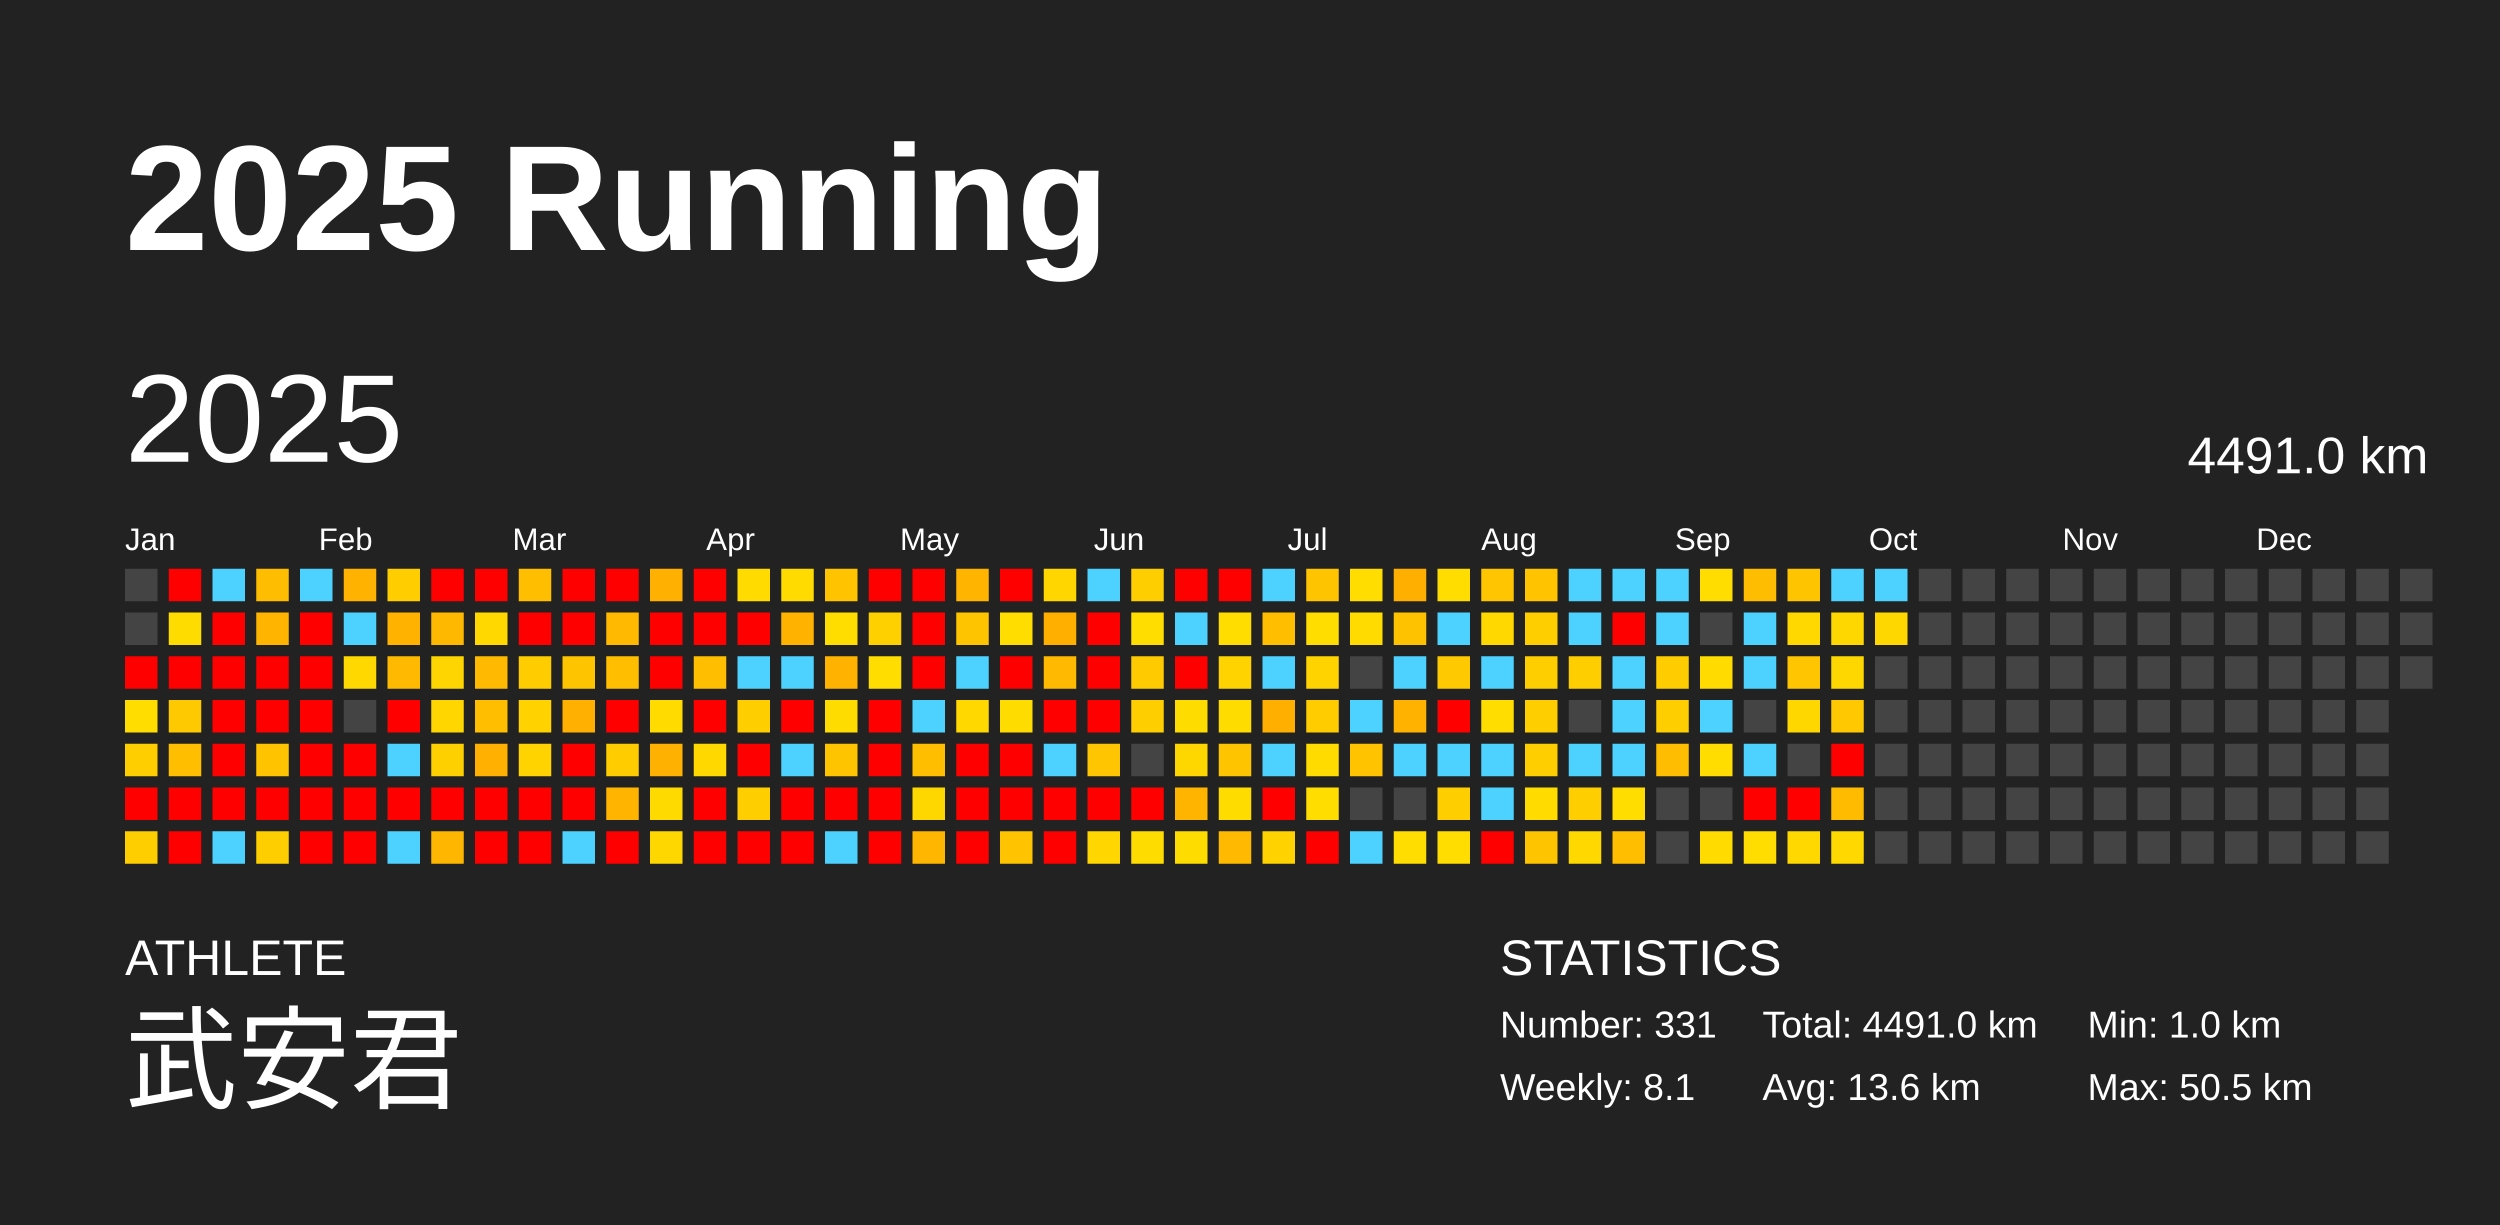
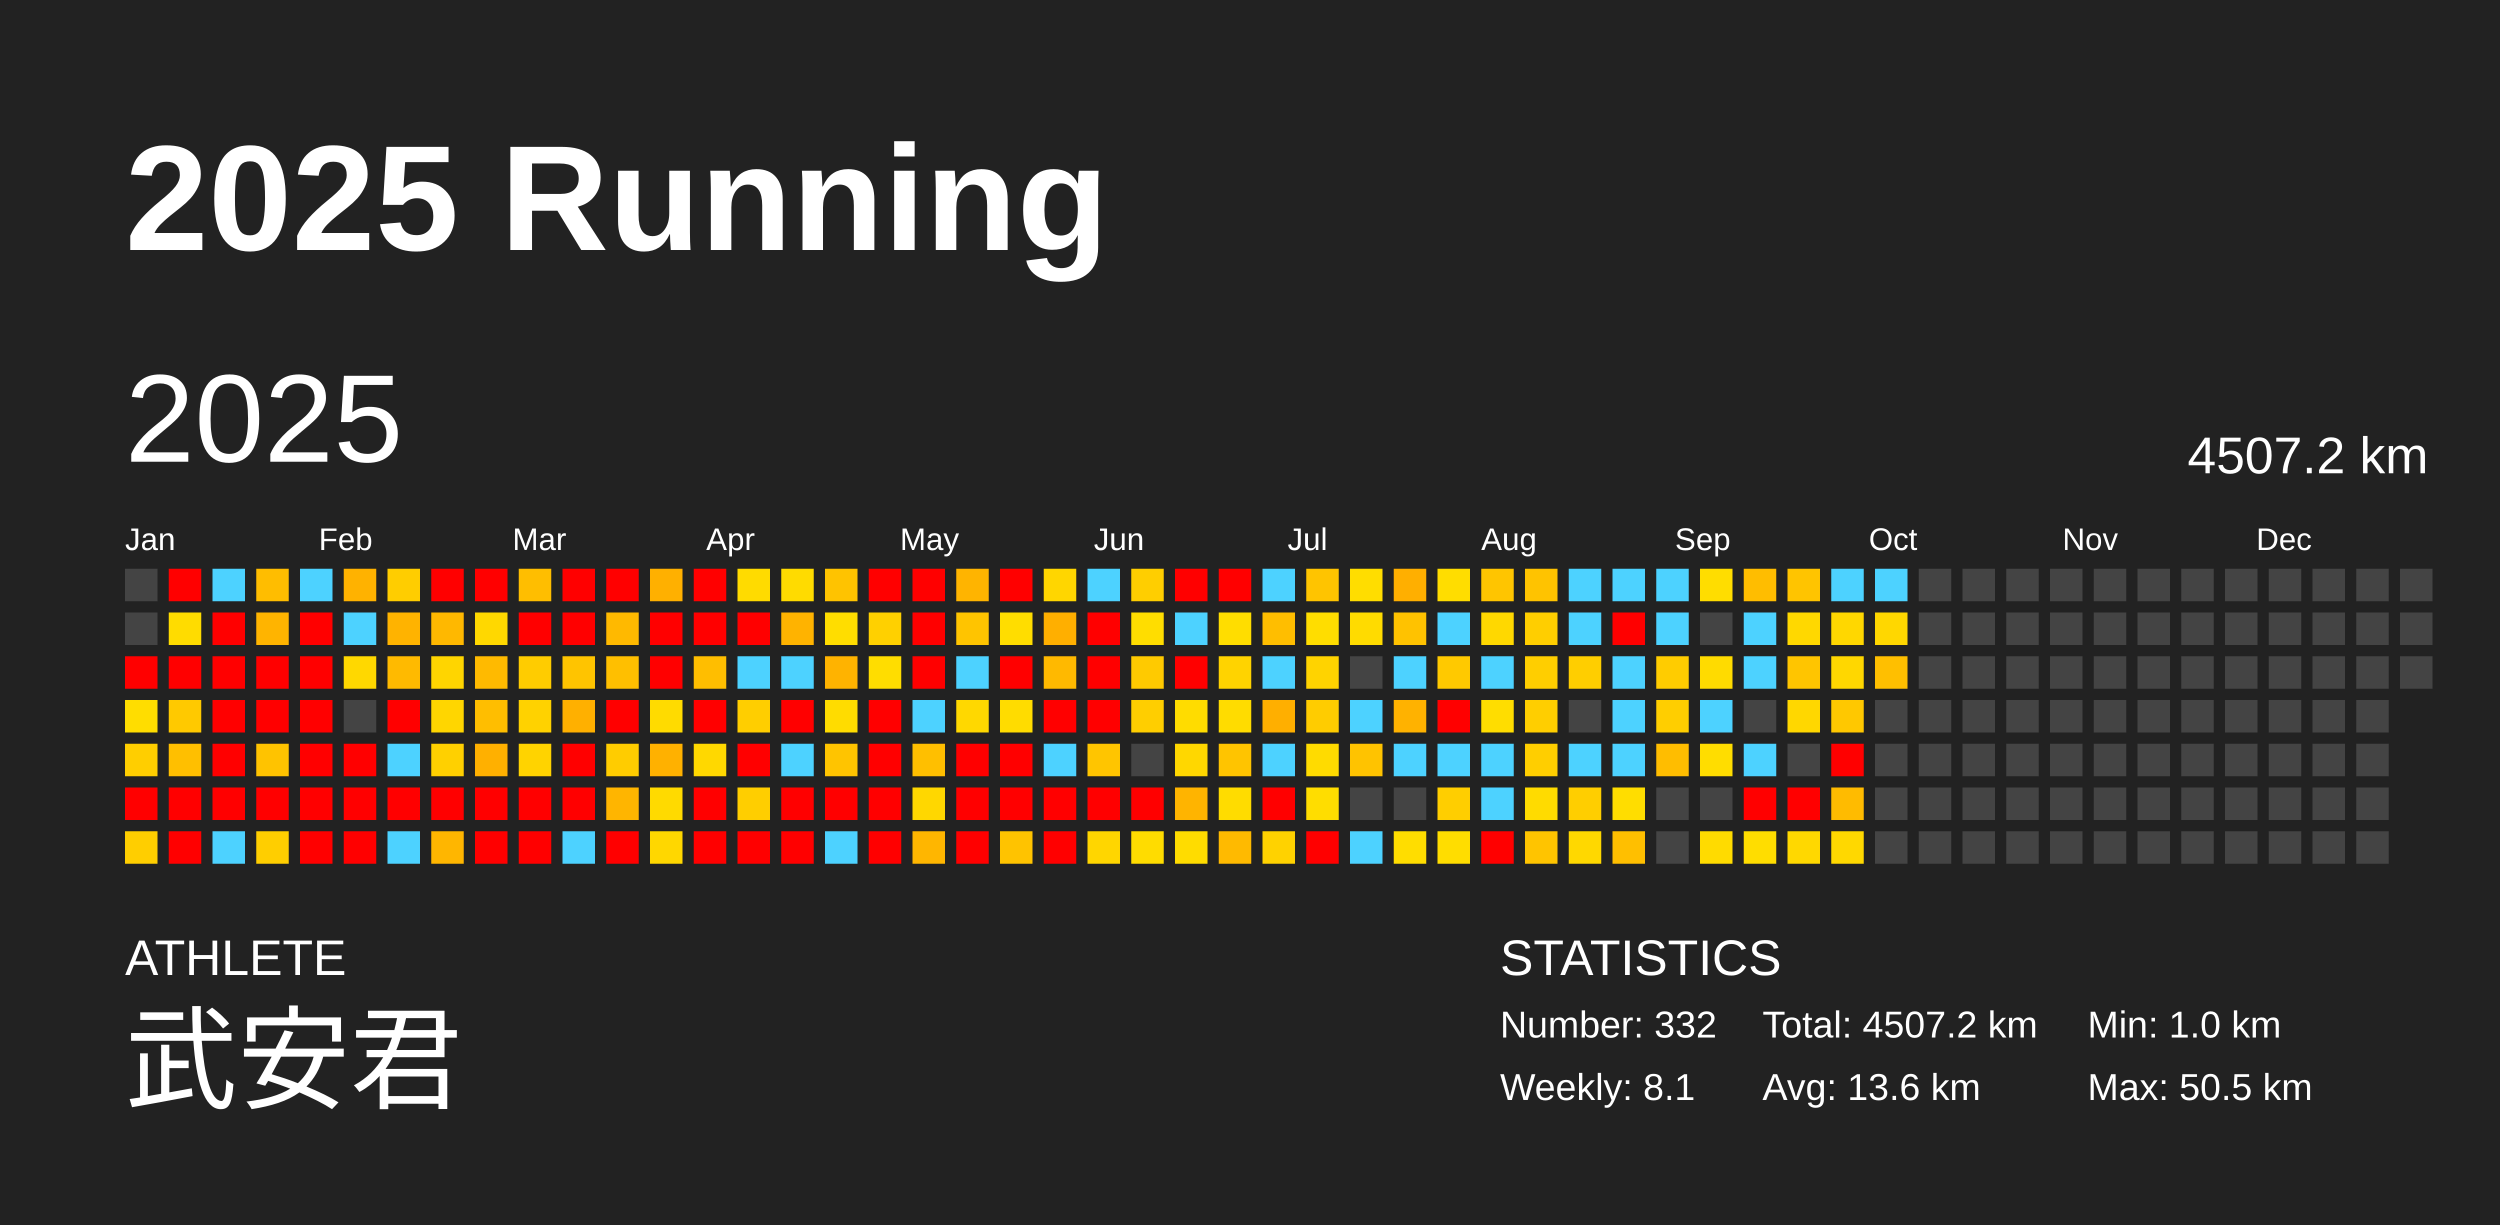
<svg xmlns="http://www.w3.org/2000/svg" baseProfile="full" height="98mm" version="1.1" viewBox="0,0,200,98" width="200mm">
  <defs />
  <rect fill="#222222" height="98" width="200" x="0" y="0" />
  <text fill="#FFFFFF" style="font-size:12px; font-family:Arial; font-weight:bold;" x="10" y="20">2025 Running</text>
  <text fill="#FFFFFF" style="font-size:4px; font-family:Arial" x="10" y="78">ATHLETE</text>
  <text fill="#FFFFFF" style="font-size:9px; font-family:Arial" x="10" y="88">武安君</text>
  <text fill="#FFFFFF" style="font-size:4px; font-family:Arial" x="120" y="78">STATISTICS</text>
-   <text fill="#FFFFFF" style="font-size:3px; font-family:Arial" x="120" y="83">Number: 331</text>
+   <text fill="#FFFFFF" style="font-size:3px; font-family:Arial" x="120" y="83">Number: 332</text>
  <text fill="#FFFFFF" style="font-size:3px; font-family:Arial" x="120" y="88">Weekly: 8.1</text>
-   <text fill="#FFFFFF" style="font-size:3px; font-family:Arial" x="141" y="83">Total: 4491.0 km</text>
+   <text fill="#FFFFFF" style="font-size:3px; font-family:Arial" x="141" y="83">Total: 4507.2 km</text>
  <text fill="#FFFFFF" style="font-size:3px; font-family:Arial" x="141" y="88">Avg: 13.6 km</text>
  <text fill="#FFFFFF" style="font-size:3px; font-family:Arial" x="167" y="83">Min: 1.0 km</text>
  <text fill="#FFFFFF" style="font-size:3px; font-family:Arial" x="167" y="88">Max: 50.5 km</text>
  <text dominant-baseline="hanging" fill="#FFFFFF" style="font-size:10.0px; font-family:Arial;" x="10" y="30">2025</text>
-   <text dominant-baseline="hanging" fill="#FFFFFF" style="font-size:4.125px; font-family:Arial;" x="175" y="35">4491.0 km</text>
+   <text dominant-baseline="hanging" fill="#FFFFFF" style="font-size:4.125px; font-family:Arial;" x="175" y="35">4507.2 km</text>
  <text fill="#FFFFFF" style="font-size:2.5px; font-family:Arial" x="10.0" y="44">Jan</text>
  <text fill="#FFFFFF" style="font-size:2.5px; font-family:Arial" x="25.5" y="44">Feb</text>
  <text fill="#FFFFFF" style="font-size:2.5px; font-family:Arial" x="41.0" y="44">Mar</text>
  <text fill="#FFFFFF" style="font-size:2.5px; font-family:Arial" x="56.5" y="44">Apr</text>
  <text fill="#FFFFFF" style="font-size:2.5px; font-family:Arial" x="72.0" y="44">May</text>
  <text fill="#FFFFFF" style="font-size:2.5px; font-family:Arial" x="87.5" y="44">Jun</text>
  <text fill="#FFFFFF" style="font-size:2.5px; font-family:Arial" x="103.0" y="44">Jul</text>
  <text fill="#FFFFFF" style="font-size:2.5px; font-family:Arial" x="118.5" y="44">Aug</text>
  <text fill="#FFFFFF" style="font-size:2.5px; font-family:Arial" x="134.0" y="44">Sep</text>
  <text fill="#FFFFFF" style="font-size:2.5px; font-family:Arial" x="149.5" y="44">Oct</text>
  <text fill="#FFFFFF" style="font-size:2.5px; font-family:Arial" x="165.0" y="44">Nov</text>
  <text fill="#FFFFFF" style="font-size:2.5px; font-family:Arial" x="180.5" y="44">Dec</text>
  <rect fill="#444444" height="2.6" width="2.6" x="10.0" y="45.5" />
  <rect fill="#444444" height="2.6" width="2.6" x="10.0" y="49.0" />
  <rect fill="red" height="2.6" width="2.6" x="10.0" y="52.5" />
  <rect fill="#ffdd00" height="2.6" width="2.6" x="10.0" y="56.0" />
  <rect fill="#ffce00" height="2.6" width="2.6" x="10.0" y="59.5" />
  <rect fill="red" height="2.6" width="2.6" x="10.0" y="63.0" />
  <rect fill="#ffce00" height="2.6" width="2.6" x="10.0" y="66.5" />
  <rect fill="red" height="2.6" width="2.6" x="13.5" y="45.5" />
  <rect fill="#ffdc00" height="2.6" width="2.6" x="13.5" y="49.0" />
  <rect fill="red" height="2.6" width="2.6" x="13.5" y="52.5" />
  <rect fill="#ffc900" height="2.6" width="2.6" x="13.5" y="56.0" />
  <rect fill="#ffbf00" height="2.6" width="2.6" x="13.5" y="59.5" />
  <rect fill="red" height="2.6" width="2.6" x="13.5" y="63.0" />
  <rect fill="red" height="2.6" width="2.6" x="13.5" y="66.5" />
  <rect fill="#4dd2ff" height="2.6" width="2.6" x="17.0" y="45.5" />
  <rect fill="red" height="2.6" width="2.6" x="17.0" y="49.0" />
  <rect fill="red" height="2.6" width="2.6" x="17.0" y="52.5" />
  <rect fill="red" height="2.6" width="2.6" x="17.0" y="56.0" />
  <rect fill="red" height="2.6" width="2.6" x="17.0" y="59.5" />
  <rect fill="red" height="2.6" width="2.6" x="17.0" y="63.0" />
  <rect fill="#4dd2ff" height="2.6" width="2.6" x="17.0" y="66.5" />
  <rect fill="#ffbd00" height="2.6" width="2.6" x="20.5" y="45.5" />
  <rect fill="#ffb400" height="2.6" width="2.6" x="20.5" y="49.0" />
  <rect fill="red" height="2.6" width="2.6" x="20.5" y="52.5" />
  <rect fill="red" height="2.6" width="2.6" x="20.5" y="56.0" />
  <rect fill="#ffc300" height="2.6" width="2.6" x="20.5" y="59.5" />
  <rect fill="red" height="2.6" width="2.6" x="20.5" y="63.0" />
  <rect fill="#ffce00" height="2.6" width="2.6" x="20.5" y="66.5" />
  <rect fill="#4dd2ff" height="2.6" width="2.6" x="24.0" y="45.5" />
  <rect fill="red" height="2.6" width="2.6" x="24.0" y="49.0" />
  <rect fill="red" height="2.6" width="2.6" x="24.0" y="52.5" />
  <rect fill="red" height="2.6" width="2.6" x="24.0" y="56.0" />
  <rect fill="red" height="2.6" width="2.6" x="24.0" y="59.5" />
  <rect fill="red" height="2.6" width="2.6" x="24.0" y="63.0" />
  <rect fill="red" height="2.6" width="2.6" x="24.0" y="66.5" />
  <rect fill="#ffb200" height="2.6" width="2.6" x="27.5" y="45.5" />
  <rect fill="#4dd2ff" height="2.6" width="2.6" x="27.5" y="49.0" />
  <rect fill="#ffd800" height="2.6" width="2.6" x="27.5" y="52.5" />
  <rect fill="#444444" height="2.6" width="2.6" x="27.5" y="56.0" />
  <rect fill="red" height="2.6" width="2.6" x="27.5" y="59.5" />
  <rect fill="red" height="2.6" width="2.6" x="27.5" y="63.0" />
  <rect fill="red" height="2.6" width="2.6" x="27.5" y="66.5" />
  <rect fill="#ffcd00" height="2.6" width="2.6" x="31.0" y="45.5" />
  <rect fill="#ffb300" height="2.6" width="2.6" x="31.0" y="49.0" />
  <rect fill="#ffba00" height="2.6" width="2.6" x="31.0" y="52.5" />
  <rect fill="red" height="2.6" width="2.6" x="31.0" y="56.0" />
  <rect fill="#4dd2ff" height="2.6" width="2.6" x="31.0" y="59.5" />
  <rect fill="red" height="2.6" width="2.6" x="31.0" y="63.0" />
  <rect fill="#4dd2ff" height="2.6" width="2.6" x="31.0" y="66.5" />
  <rect fill="red" height="2.6" width="2.6" x="34.5" y="45.5" />
  <rect fill="#ffb800" height="2.6" width="2.6" x="34.5" y="49.0" />
  <rect fill="#ffd500" height="2.6" width="2.6" x="34.5" y="52.5" />
  <rect fill="#ffd600" height="2.6" width="2.6" x="34.5" y="56.0" />
  <rect fill="#ffd000" height="2.6" width="2.6" x="34.5" y="59.5" />
  <rect fill="red" height="2.6" width="2.6" x="34.5" y="63.0" />
  <rect fill="#ffb600" height="2.6" width="2.6" x="34.5" y="66.5" />
  <rect fill="red" height="2.6" width="2.6" x="38.0" y="45.5" />
  <rect fill="#ffd800" height="2.6" width="2.6" x="38.0" y="49.0" />
  <rect fill="#ffba00" height="2.6" width="2.6" x="38.0" y="52.5" />
  <rect fill="#ffbe00" height="2.6" width="2.6" x="38.0" y="56.0" />
  <rect fill="#ffb000" height="2.6" width="2.6" x="38.0" y="59.5" />
  <rect fill="red" height="2.6" width="2.6" x="38.0" y="63.0" />
  <rect fill="red" height="2.6" width="2.6" x="38.0" y="66.5" />
  <rect fill="#ffbe00" height="2.6" width="2.6" x="41.5" y="45.5" />
  <rect fill="red" height="2.6" width="2.6" x="41.5" y="49.0" />
  <rect fill="#ffcc00" height="2.6" width="2.6" x="41.5" y="52.5" />
  <rect fill="#ffd200" height="2.6" width="2.6" x="41.5" y="56.0" />
  <rect fill="#ffd300" height="2.6" width="2.6" x="41.5" y="59.5" />
  <rect fill="red" height="2.6" width="2.6" x="41.5" y="63.0" />
  <rect fill="red" height="2.6" width="2.6" x="41.5" y="66.5" />
  <rect fill="red" height="2.6" width="2.6" x="45.0" y="45.5" />
  <rect fill="red" height="2.6" width="2.6" x="45.0" y="49.0" />
  <rect fill="#ffc400" height="2.6" width="2.6" x="45.0" y="52.5" />
  <rect fill="#ffb000" height="2.6" width="2.6" x="45.0" y="56.0" />
  <rect fill="red" height="2.6" width="2.6" x="45.0" y="59.5" />
  <rect fill="red" height="2.6" width="2.6" x="45.0" y="63.0" />
  <rect fill="#4dd2ff" height="2.6" width="2.6" x="45.0" y="66.5" />
  <rect fill="red" height="2.6" width="2.6" x="48.5" y="45.5" />
  <rect fill="#ffb900" height="2.6" width="2.6" x="48.5" y="49.0" />
  <rect fill="#ffbf00" height="2.6" width="2.6" x="48.5" y="52.5" />
  <rect fill="red" height="2.6" width="2.6" x="48.5" y="56.0" />
  <rect fill="#ffcc00" height="2.6" width="2.6" x="48.5" y="59.5" />
  <rect fill="#ffb500" height="2.6" width="2.6" x="48.5" y="63.0" />
  <rect fill="red" height="2.6" width="2.6" x="48.5" y="66.5" />
  <rect fill="#ffb000" height="2.6" width="2.6" x="52.0" y="45.5" />
  <rect fill="red" height="2.6" width="2.6" x="52.0" y="49.0" />
  <rect fill="red" height="2.6" width="2.6" x="52.0" y="52.5" />
  <rect fill="#ffdb00" height="2.6" width="2.6" x="52.0" y="56.0" />
  <rect fill="#ffb100" height="2.6" width="2.6" x="52.0" y="59.5" />
  <rect fill="#ffda00" height="2.6" width="2.6" x="52.0" y="63.0" />
  <rect fill="#ffd700" height="2.6" width="2.6" x="52.0" y="66.5" />
  <rect fill="red" height="2.6" width="2.6" x="55.5" y="45.5" />
  <rect fill="red" height="2.6" width="2.6" x="55.5" y="49.0" />
  <rect fill="#ffbe00" height="2.6" width="2.6" x="55.5" y="52.5" />
  <rect fill="red" height="2.6" width="2.6" x="55.5" y="56.0" />
  <rect fill="#ffd800" height="2.6" width="2.6" x="55.5" y="59.5" />
  <rect fill="red" height="2.6" width="2.6" x="55.5" y="63.0" />
  <rect fill="red" height="2.6" width="2.6" x="55.5" y="66.5" />
  <rect fill="#ffdb00" height="2.6" width="2.6" x="59.0" y="45.5" />
  <rect fill="red" height="2.6" width="2.6" x="59.0" y="49.0" />
  <rect fill="#4dd2ff" height="2.6" width="2.6" x="59.0" y="52.5" />
  <rect fill="#ffce00" height="2.6" width="2.6" x="59.0" y="56.0" />
  <rect fill="red" height="2.6" width="2.6" x="59.0" y="59.5" />
  <rect fill="#ffce00" height="2.6" width="2.6" x="59.0" y="63.0" />
  <rect fill="red" height="2.6" width="2.6" x="59.0" y="66.5" />
  <rect fill="#ffdb00" height="2.6" width="2.6" x="62.5" y="45.5" />
  <rect fill="#ffb300" height="2.6" width="2.6" x="62.5" y="49.0" />
  <rect fill="#4dd2ff" height="2.6" width="2.6" x="62.5" y="52.5" />
  <rect fill="red" height="2.6" width="2.6" x="62.5" y="56.0" />
  <rect fill="#4dd2ff" height="2.6" width="2.6" x="62.5" y="59.5" />
  <rect fill="red" height="2.6" width="2.6" x="62.5" y="63.0" />
  <rect fill="red" height="2.6" width="2.6" x="62.5" y="66.5" />
  <rect fill="#ffc300" height="2.6" width="2.6" x="66.0" y="45.5" />
  <rect fill="#ffdd00" height="2.6" width="2.6" x="66.0" y="49.0" />
  <rect fill="#ffb300" height="2.6" width="2.6" x="66.0" y="52.5" />
  <rect fill="#ffdc00" height="2.6" width="2.6" x="66.0" y="56.0" />
  <rect fill="#ffc400" height="2.6" width="2.6" x="66.0" y="59.5" />
  <rect fill="red" height="2.6" width="2.6" x="66.0" y="63.0" />
  <rect fill="#4dd2ff" height="2.6" width="2.6" x="66.0" y="66.5" />
  <rect fill="red" height="2.6" width="2.6" x="69.5" y="45.5" />
  <rect fill="#ffd000" height="2.6" width="2.6" x="69.5" y="49.0" />
  <rect fill="#ffdd00" height="2.6" width="2.6" x="69.5" y="52.5" />
  <rect fill="red" height="2.6" width="2.6" x="69.5" y="56.0" />
  <rect fill="red" height="2.6" width="2.6" x="69.5" y="59.5" />
  <rect fill="red" height="2.6" width="2.6" x="69.5" y="63.0" />
  <rect fill="red" height="2.6" width="2.6" x="69.5" y="66.5" />
  <rect fill="red" height="2.6" width="2.6" x="73.0" y="45.5" />
  <rect fill="red" height="2.6" width="2.6" x="73.0" y="49.0" />
  <rect fill="red" height="2.6" width="2.6" x="73.0" y="52.5" />
  <rect fill="#4dd2ff" height="2.6" width="2.6" x="73.0" y="56.0" />
  <rect fill="#ffbf00" height="2.6" width="2.6" x="73.0" y="59.5" />
  <rect fill="#ffd700" height="2.6" width="2.6" x="73.0" y="63.0" />
  <rect fill="#ffb600" height="2.6" width="2.6" x="73.0" y="66.5" />
  <rect fill="#ffb400" height="2.6" width="2.6" x="76.5" y="45.5" />
  <rect fill="#ffc400" height="2.6" width="2.6" x="76.5" y="49.0" />
  <rect fill="#4dd2ff" height="2.6" width="2.6" x="76.5" y="52.5" />
  <rect fill="#ffd800" height="2.6" width="2.6" x="76.5" y="56.0" />
  <rect fill="red" height="2.6" width="2.6" x="76.5" y="59.5" />
  <rect fill="red" height="2.6" width="2.6" x="76.5" y="63.0" />
  <rect fill="red" height="2.6" width="2.6" x="76.5" y="66.5" />
  <rect fill="red" height="2.6" width="2.6" x="80.0" y="45.5" />
  <rect fill="#ffdd00" height="2.6" width="2.6" x="80.0" y="49.0" />
  <rect fill="red" height="2.6" width="2.6" x="80.0" y="52.5" />
  <rect fill="#ffdc00" height="2.6" width="2.6" x="80.0" y="56.0" />
  <rect fill="red" height="2.6" width="2.6" x="80.0" y="59.5" />
  <rect fill="red" height="2.6" width="2.6" x="80.0" y="63.0" />
  <rect fill="#ffc300" height="2.6" width="2.6" x="80.0" y="66.5" />
  <rect fill="#ffd600" height="2.6" width="2.6" x="83.5" y="45.5" />
  <rect fill="#ffaf00" height="2.6" width="2.6" x="83.5" y="49.0" />
  <rect fill="#ffb900" height="2.6" width="2.6" x="83.5" y="52.5" />
  <rect fill="red" height="2.6" width="2.6" x="83.5" y="56.0" />
  <rect fill="#4dd2ff" height="2.6" width="2.6" x="83.5" y="59.5" />
  <rect fill="red" height="2.6" width="2.6" x="83.5" y="63.0" />
  <rect fill="red" height="2.6" width="2.6" x="83.5" y="66.5" />
  <rect fill="#4dd2ff" height="2.6" width="2.6" x="87.0" y="45.5" />
  <rect fill="red" height="2.6" width="2.6" x="87.0" y="49.0" />
  <rect fill="red" height="2.6" width="2.6" x="87.0" y="52.5" />
  <rect fill="red" height="2.6" width="2.6" x="87.0" y="56.0" />
  <rect fill="#ffc500" height="2.6" width="2.6" x="87.0" y="59.5" />
  <rect fill="red" height="2.6" width="2.6" x="87.0" y="63.0" />
  <rect fill="#ffd600" height="2.6" width="2.6" x="87.0" y="66.5" />
  <rect fill="#ffce00" height="2.6" width="2.6" x="90.5" y="45.5" />
  <rect fill="#ffdd00" height="2.6" width="2.6" x="90.5" y="49.0" />
  <rect fill="#ffca00" height="2.6" width="2.6" x="90.5" y="52.5" />
  <rect fill="#ffce00" height="2.6" width="2.6" x="90.5" y="56.0" />
  <rect fill="#444444" height="2.6" width="2.6" x="90.5" y="59.5" />
  <rect fill="red" height="2.6" width="2.6" x="90.5" y="63.0" />
  <rect fill="#ffdc00" height="2.6" width="2.6" x="90.5" y="66.5" />
  <rect fill="red" height="2.6" width="2.6" x="94.0" y="45.5" />
  <rect fill="#4dd2ff" height="2.6" width="2.6" x="94.0" y="49.0" />
  <rect fill="red" height="2.6" width="2.6" x="94.0" y="52.5" />
  <rect fill="#ffdc00" height="2.6" width="2.6" x="94.0" y="56.0" />
  <rect fill="#ffd700" height="2.6" width="2.6" x="94.0" y="59.5" />
  <rect fill="#ffb400" height="2.6" width="2.6" x="94.0" y="63.0" />
  <rect fill="#ffdc00" height="2.6" width="2.6" x="94.0" y="66.5" />
  <rect fill="red" height="2.6" width="2.6" x="97.5" y="45.5" />
  <rect fill="#ffdd00" height="2.6" width="2.6" x="97.5" y="49.0" />
  <rect fill="#ffd300" height="2.6" width="2.6" x="97.5" y="52.5" />
  <rect fill="#ffdc00" height="2.6" width="2.6" x="97.5" y="56.0" />
  <rect fill="#ffc400" height="2.6" width="2.6" x="97.5" y="59.5" />
  <rect fill="#ffdc00" height="2.6" width="2.6" x="97.5" y="63.0" />
  <rect fill="#ffba00" height="2.6" width="2.6" x="97.5" y="66.5" />
  <rect fill="#4dd2ff" height="2.6" width="2.6" x="101.0" y="45.5" />
  <rect fill="#ffbe00" height="2.6" width="2.6" x="101.0" y="49.0" />
  <rect fill="#4dd2ff" height="2.6" width="2.6" x="101.0" y="52.5" />
  <rect fill="#ffaf00" height="2.6" width="2.6" x="101.0" y="56.0" />
  <rect fill="#4dd2ff" height="2.6" width="2.6" x="101.0" y="59.5" />
  <rect fill="red" height="2.6" width="2.6" x="101.0" y="63.0" />
  <rect fill="#ffd200" height="2.6" width="2.6" x="101.0" y="66.5" />
  <rect fill="#ffc400" height="2.6" width="2.6" x="104.5" y="45.5" />
  <rect fill="#ffdd00" height="2.6" width="2.6" x="104.5" y="49.0" />
  <rect fill="#ffd300" height="2.6" width="2.6" x="104.5" y="52.5" />
  <rect fill="#ffcc00" height="2.6" width="2.6" x="104.5" y="56.0" />
  <rect fill="#ffdb00" height="2.6" width="2.6" x="104.5" y="59.5" />
  <rect fill="#ffdd00" height="2.6" width="2.6" x="104.5" y="63.0" />
  <rect fill="red" height="2.6" width="2.6" x="104.5" y="66.5" />
  <rect fill="#ffdd00" height="2.6" width="2.6" x="108.0" y="45.5" />
  <rect fill="#ffdb00" height="2.6" width="2.6" x="108.0" y="49.0" />
  <rect fill="#444444" height="2.6" width="2.6" x="108.0" y="52.5" />
  <rect fill="#4dd2ff" height="2.6" width="2.6" x="108.0" y="56.0" />
  <rect fill="#ffc300" height="2.6" width="2.6" x="108.0" y="59.5" />
  <rect fill="#444444" height="2.6" width="2.6" x="108.0" y="63.0" />
  <rect fill="#4dd2ff" height="2.6" width="2.6" x="108.0" y="66.5" />
  <rect fill="#ffaf00" height="2.6" width="2.6" x="111.5" y="45.5" />
  <rect fill="#ffc200" height="2.6" width="2.6" x="111.5" y="49.0" />
  <rect fill="#4dd2ff" height="2.6" width="2.6" x="111.5" y="52.5" />
  <rect fill="#ffb200" height="2.6" width="2.6" x="111.5" y="56.0" />
  <rect fill="#4dd2ff" height="2.6" width="2.6" x="111.5" y="59.5" />
  <rect fill="#444444" height="2.6" width="2.6" x="111.5" y="63.0" />
  <rect fill="#ffdd00" height="2.6" width="2.6" x="111.5" y="66.5" />
  <rect fill="#ffdd00" height="2.6" width="2.6" x="115.0" y="45.5" />
  <rect fill="#4dd2ff" height="2.6" width="2.6" x="115.0" y="49.0" />
  <rect fill="#ffc900" height="2.6" width="2.6" x="115.0" y="52.5" />
  <rect fill="red" height="2.6" width="2.6" x="115.0" y="56.0" />
  <rect fill="#4dd2ff" height="2.6" width="2.6" x="115.0" y="59.5" />
  <rect fill="#ffce00" height="2.6" width="2.6" x="115.0" y="63.0" />
  <rect fill="#ffdd00" height="2.6" width="2.6" x="115.0" y="66.5" />
  <rect fill="#ffc500" height="2.6" width="2.6" x="118.5" y="45.5" />
  <rect fill="#ffd800" height="2.6" width="2.6" x="118.5" y="49.0" />
  <rect fill="#4dd2ff" height="2.6" width="2.6" x="118.5" y="52.5" />
  <rect fill="#ffdd00" height="2.6" width="2.6" x="118.5" y="56.0" />
  <rect fill="#4dd2ff" height="2.6" width="2.6" x="118.5" y="59.5" />
  <rect fill="#4dd2ff" height="2.6" width="2.6" x="118.5" y="63.0" />
  <rect fill="red" height="2.6" width="2.6" x="118.5" y="66.5" />
  <rect fill="#ffc300" height="2.6" width="2.6" x="122.0" y="45.5" />
  <rect fill="#ffce00" height="2.6" width="2.6" x="122.0" y="49.0" />
  <rect fill="#ffce00" height="2.6" width="2.6" x="122.0" y="52.5" />
  <rect fill="#ffce00" height="2.6" width="2.6" x="122.0" y="56.0" />
  <rect fill="#ffce00" height="2.6" width="2.6" x="122.0" y="59.5" />
  <rect fill="#ffdb00" height="2.6" width="2.6" x="122.0" y="63.0" />
  <rect fill="#ffc400" height="2.6" width="2.6" x="122.0" y="66.5" />
  <rect fill="#4dd2ff" height="2.6" width="2.6" x="125.5" y="45.5" />
  <rect fill="#4dd2ff" height="2.6" width="2.6" x="125.5" y="49.0" />
  <rect fill="#ffce00" height="2.6" width="2.6" x="125.5" y="52.5" />
  <rect fill="#444444" height="2.6" width="2.6" x="125.5" y="56.0" />
  <rect fill="#4dd2ff" height="2.6" width="2.6" x="125.5" y="59.5" />
  <rect fill="#ffce00" height="2.6" width="2.6" x="125.5" y="63.0" />
  <rect fill="#ffd800" height="2.6" width="2.6" x="125.5" y="66.5" />
  <rect fill="#4dd2ff" height="2.6" width="2.6" x="129.0" y="45.5" />
  <rect fill="red" height="2.6" width="2.6" x="129.0" y="49.0" />
  <rect fill="#4dd2ff" height="2.6" width="2.6" x="129.0" y="52.5" />
  <rect fill="#4dd2ff" height="2.6" width="2.6" x="129.0" y="56.0" />
  <rect fill="#4dd2ff" height="2.6" width="2.6" x="129.0" y="59.5" />
  <rect fill="#ffdd00" height="2.6" width="2.6" x="129.0" y="63.0" />
  <rect fill="#ffbf00" height="2.6" width="2.6" x="129.0" y="66.5" />
  <rect fill="#4dd2ff" height="2.6" width="2.6" x="132.5" y="45.5" />
  <rect fill="#4dd2ff" height="2.6" width="2.6" x="132.5" y="49.0" />
  <rect fill="#ffcc00" height="2.6" width="2.6" x="132.5" y="52.5" />
  <rect fill="#ffce00" height="2.6" width="2.6" x="132.5" y="56.0" />
  <rect fill="#ffbd00" height="2.6" width="2.6" x="132.5" y="59.5" />
  <rect fill="#444444" height="2.6" width="2.6" x="132.5" y="63.0" />
  <rect fill="#444444" height="2.6" width="2.6" x="132.5" y="66.5" />
  <rect fill="#ffdd00" height="2.6" width="2.6" x="136.0" y="45.5" />
  <rect fill="#444444" height="2.6" width="2.6" x="136.0" y="49.0" />
  <rect fill="#ffdb00" height="2.6" width="2.6" x="136.0" y="52.5" />
  <rect fill="#4dd2ff" height="2.6" width="2.6" x="136.0" y="56.0" />
  <rect fill="#ffdd00" height="2.6" width="2.6" x="136.0" y="59.5" />
  <rect fill="#444444" height="2.6" width="2.6" x="136.0" y="63.0" />
  <rect fill="#ffdb00" height="2.6" width="2.6" x="136.0" y="66.5" />
  <rect fill="#ffbd00" height="2.6" width="2.6" x="139.5" y="45.5" />
  <rect fill="#4dd2ff" height="2.6" width="2.6" x="139.5" y="49.0" />
  <rect fill="#4dd2ff" height="2.6" width="2.6" x="139.5" y="52.5" />
  <rect fill="#444444" height="2.6" width="2.6" x="139.5" y="56.0" />
  <rect fill="#4dd2ff" height="2.6" width="2.6" x="139.5" y="59.5" />
  <rect fill="red" height="2.6" width="2.6" x="139.5" y="63.0" />
  <rect fill="#ffdd00" height="2.6" width="2.6" x="139.5" y="66.5" />
  <rect fill="#ffc400" height="2.6" width="2.6" x="143.0" y="45.5" />
  <rect fill="#ffd800" height="2.6" width="2.6" x="143.0" y="49.0" />
  <rect fill="#ffc500" height="2.6" width="2.6" x="143.0" y="52.5" />
  <rect fill="#ffd700" height="2.6" width="2.6" x="143.0" y="56.0" />
  <rect fill="#444444" height="2.6" width="2.6" x="143.0" y="59.5" />
  <rect fill="red" height="2.6" width="2.6" x="143.0" y="63.0" />
  <rect fill="#ffd800" height="2.6" width="2.6" x="143.0" y="66.5" />
  <rect fill="#4dd2ff" height="2.6" width="2.6" x="146.5" y="45.5" />
  <rect fill="#ffd700" height="2.6" width="2.6" x="146.5" y="49.0" />
  <rect fill="#ffd700" height="2.6" width="2.6" x="146.5" y="52.5" />
  <rect fill="#ffc800" height="2.6" width="2.6" x="146.5" y="56.0" />
  <rect fill="red" height="2.6" width="2.6" x="146.5" y="59.5" />
  <rect fill="#ffbb00" height="2.6" width="2.6" x="146.5" y="63.0" />
  <rect fill="#ffd800" height="2.6" width="2.6" x="146.5" y="66.5" />
  <rect fill="#4dd2ff" height="2.6" width="2.6" x="150.0" y="45.5" />
  <rect fill="#ffd700" height="2.6" width="2.6" x="150.0" y="49.0" />
-   <rect fill="#444444" height="2.6" width="2.6" x="150.0" y="52.5" />
+   <rect fill="#ffbf00" height="2.6" width="2.6" x="150.0" y="52.5" />
  <rect fill="#444444" height="2.6" width="2.6" x="150.0" y="56.0" />
  <rect fill="#444444" height="2.6" width="2.6" x="150.0" y="59.5" />
  <rect fill="#444444" height="2.6" width="2.6" x="150.0" y="63.0" />
  <rect fill="#444444" height="2.6" width="2.6" x="150.0" y="66.5" />
  <rect fill="#444444" height="2.6" width="2.6" x="153.5" y="45.5" />
  <rect fill="#444444" height="2.6" width="2.6" x="153.5" y="49.0" />
  <rect fill="#444444" height="2.6" width="2.6" x="153.5" y="52.5" />
  <rect fill="#444444" height="2.6" width="2.6" x="153.5" y="56.0" />
  <rect fill="#444444" height="2.6" width="2.6" x="153.5" y="59.5" />
  <rect fill="#444444" height="2.6" width="2.6" x="153.5" y="63.0" />
  <rect fill="#444444" height="2.6" width="2.6" x="153.5" y="66.5" />
  <rect fill="#444444" height="2.6" width="2.6" x="157.0" y="45.5" />
  <rect fill="#444444" height="2.6" width="2.6" x="157.0" y="49.0" />
  <rect fill="#444444" height="2.6" width="2.6" x="157.0" y="52.5" />
  <rect fill="#444444" height="2.6" width="2.6" x="157.0" y="56.0" />
  <rect fill="#444444" height="2.6" width="2.6" x="157.0" y="59.5" />
  <rect fill="#444444" height="2.6" width="2.6" x="157.0" y="63.0" />
  <rect fill="#444444" height="2.6" width="2.6" x="157.0" y="66.5" />
  <rect fill="#444444" height="2.6" width="2.6" x="160.5" y="45.5" />
  <rect fill="#444444" height="2.6" width="2.6" x="160.5" y="49.0" />
  <rect fill="#444444" height="2.6" width="2.6" x="160.5" y="52.5" />
  <rect fill="#444444" height="2.6" width="2.6" x="160.5" y="56.0" />
  <rect fill="#444444" height="2.6" width="2.6" x="160.5" y="59.5" />
  <rect fill="#444444" height="2.6" width="2.6" x="160.5" y="63.0" />
  <rect fill="#444444" height="2.6" width="2.6" x="160.5" y="66.5" />
  <rect fill="#444444" height="2.6" width="2.6" x="164.0" y="45.5" />
  <rect fill="#444444" height="2.6" width="2.6" x="164.0" y="49.0" />
  <rect fill="#444444" height="2.6" width="2.6" x="164.0" y="52.5" />
  <rect fill="#444444" height="2.6" width="2.6" x="164.0" y="56.0" />
  <rect fill="#444444" height="2.6" width="2.6" x="164.0" y="59.5" />
  <rect fill="#444444" height="2.6" width="2.6" x="164.0" y="63.0" />
  <rect fill="#444444" height="2.6" width="2.6" x="164.0" y="66.5" />
  <rect fill="#444444" height="2.6" width="2.6" x="167.5" y="45.5" />
  <rect fill="#444444" height="2.6" width="2.6" x="167.5" y="49.0" />
  <rect fill="#444444" height="2.6" width="2.6" x="167.5" y="52.5" />
  <rect fill="#444444" height="2.6" width="2.6" x="167.5" y="56.0" />
  <rect fill="#444444" height="2.6" width="2.6" x="167.5" y="59.5" />
  <rect fill="#444444" height="2.6" width="2.6" x="167.5" y="63.0" />
  <rect fill="#444444" height="2.6" width="2.6" x="167.5" y="66.5" />
  <rect fill="#444444" height="2.6" width="2.6" x="171.0" y="45.5" />
  <rect fill="#444444" height="2.6" width="2.6" x="171.0" y="49.0" />
  <rect fill="#444444" height="2.6" width="2.6" x="171.0" y="52.5" />
  <rect fill="#444444" height="2.6" width="2.6" x="171.0" y="56.0" />
  <rect fill="#444444" height="2.6" width="2.6" x="171.0" y="59.5" />
  <rect fill="#444444" height="2.6" width="2.6" x="171.0" y="63.0" />
  <rect fill="#444444" height="2.6" width="2.6" x="171.0" y="66.5" />
  <rect fill="#444444" height="2.6" width="2.6" x="174.5" y="45.5" />
  <rect fill="#444444" height="2.6" width="2.6" x="174.5" y="49.0" />
  <rect fill="#444444" height="2.6" width="2.6" x="174.5" y="52.5" />
  <rect fill="#444444" height="2.6" width="2.6" x="174.5" y="56.0" />
  <rect fill="#444444" height="2.6" width="2.6" x="174.5" y="59.5" />
  <rect fill="#444444" height="2.6" width="2.6" x="174.5" y="63.0" />
  <rect fill="#444444" height="2.6" width="2.6" x="174.5" y="66.5" />
  <rect fill="#444444" height="2.6" width="2.6" x="178.0" y="45.5" />
  <rect fill="#444444" height="2.6" width="2.6" x="178.0" y="49.0" />
  <rect fill="#444444" height="2.6" width="2.6" x="178.0" y="52.5" />
  <rect fill="#444444" height="2.6" width="2.6" x="178.0" y="56.0" />
  <rect fill="#444444" height="2.6" width="2.6" x="178.0" y="59.5" />
  <rect fill="#444444" height="2.6" width="2.6" x="178.0" y="63.0" />
  <rect fill="#444444" height="2.6" width="2.6" x="178.0" y="66.5" />
  <rect fill="#444444" height="2.6" width="2.6" x="181.5" y="45.5" />
  <rect fill="#444444" height="2.6" width="2.6" x="181.5" y="49.0" />
  <rect fill="#444444" height="2.6" width="2.6" x="181.5" y="52.5" />
  <rect fill="#444444" height="2.6" width="2.6" x="181.5" y="56.0" />
  <rect fill="#444444" height="2.6" width="2.6" x="181.5" y="59.5" />
  <rect fill="#444444" height="2.6" width="2.6" x="181.5" y="63.0" />
  <rect fill="#444444" height="2.6" width="2.6" x="181.5" y="66.5" />
  <rect fill="#444444" height="2.6" width="2.6" x="185.0" y="45.5" />
  <rect fill="#444444" height="2.6" width="2.6" x="185.0" y="49.0" />
  <rect fill="#444444" height="2.6" width="2.6" x="185.0" y="52.5" />
  <rect fill="#444444" height="2.6" width="2.6" x="185.0" y="56.0" />
  <rect fill="#444444" height="2.6" width="2.6" x="185.0" y="59.5" />
  <rect fill="#444444" height="2.6" width="2.6" x="185.0" y="63.0" />
  <rect fill="#444444" height="2.6" width="2.6" x="185.0" y="66.5" />
  <rect fill="#444444" height="2.6" width="2.6" x="188.5" y="45.5" />
  <rect fill="#444444" height="2.6" width="2.6" x="188.5" y="49.0" />
  <rect fill="#444444" height="2.6" width="2.6" x="188.5" y="52.5" />
  <rect fill="#444444" height="2.6" width="2.6" x="188.5" y="56.0" />
  <rect fill="#444444" height="2.6" width="2.6" x="188.5" y="59.5" />
  <rect fill="#444444" height="2.6" width="2.6" x="188.5" y="63.0" />
  <rect fill="#444444" height="2.6" width="2.6" x="188.5" y="66.5" />
  <rect fill="#444444" height="2.6" width="2.6" x="192.0" y="45.5" />
  <rect fill="#444444" height="2.6" width="2.6" x="192.0" y="49.0" />
  <rect fill="#444444" height="2.6" width="2.6" x="192.0" y="52.5" />
</svg>
